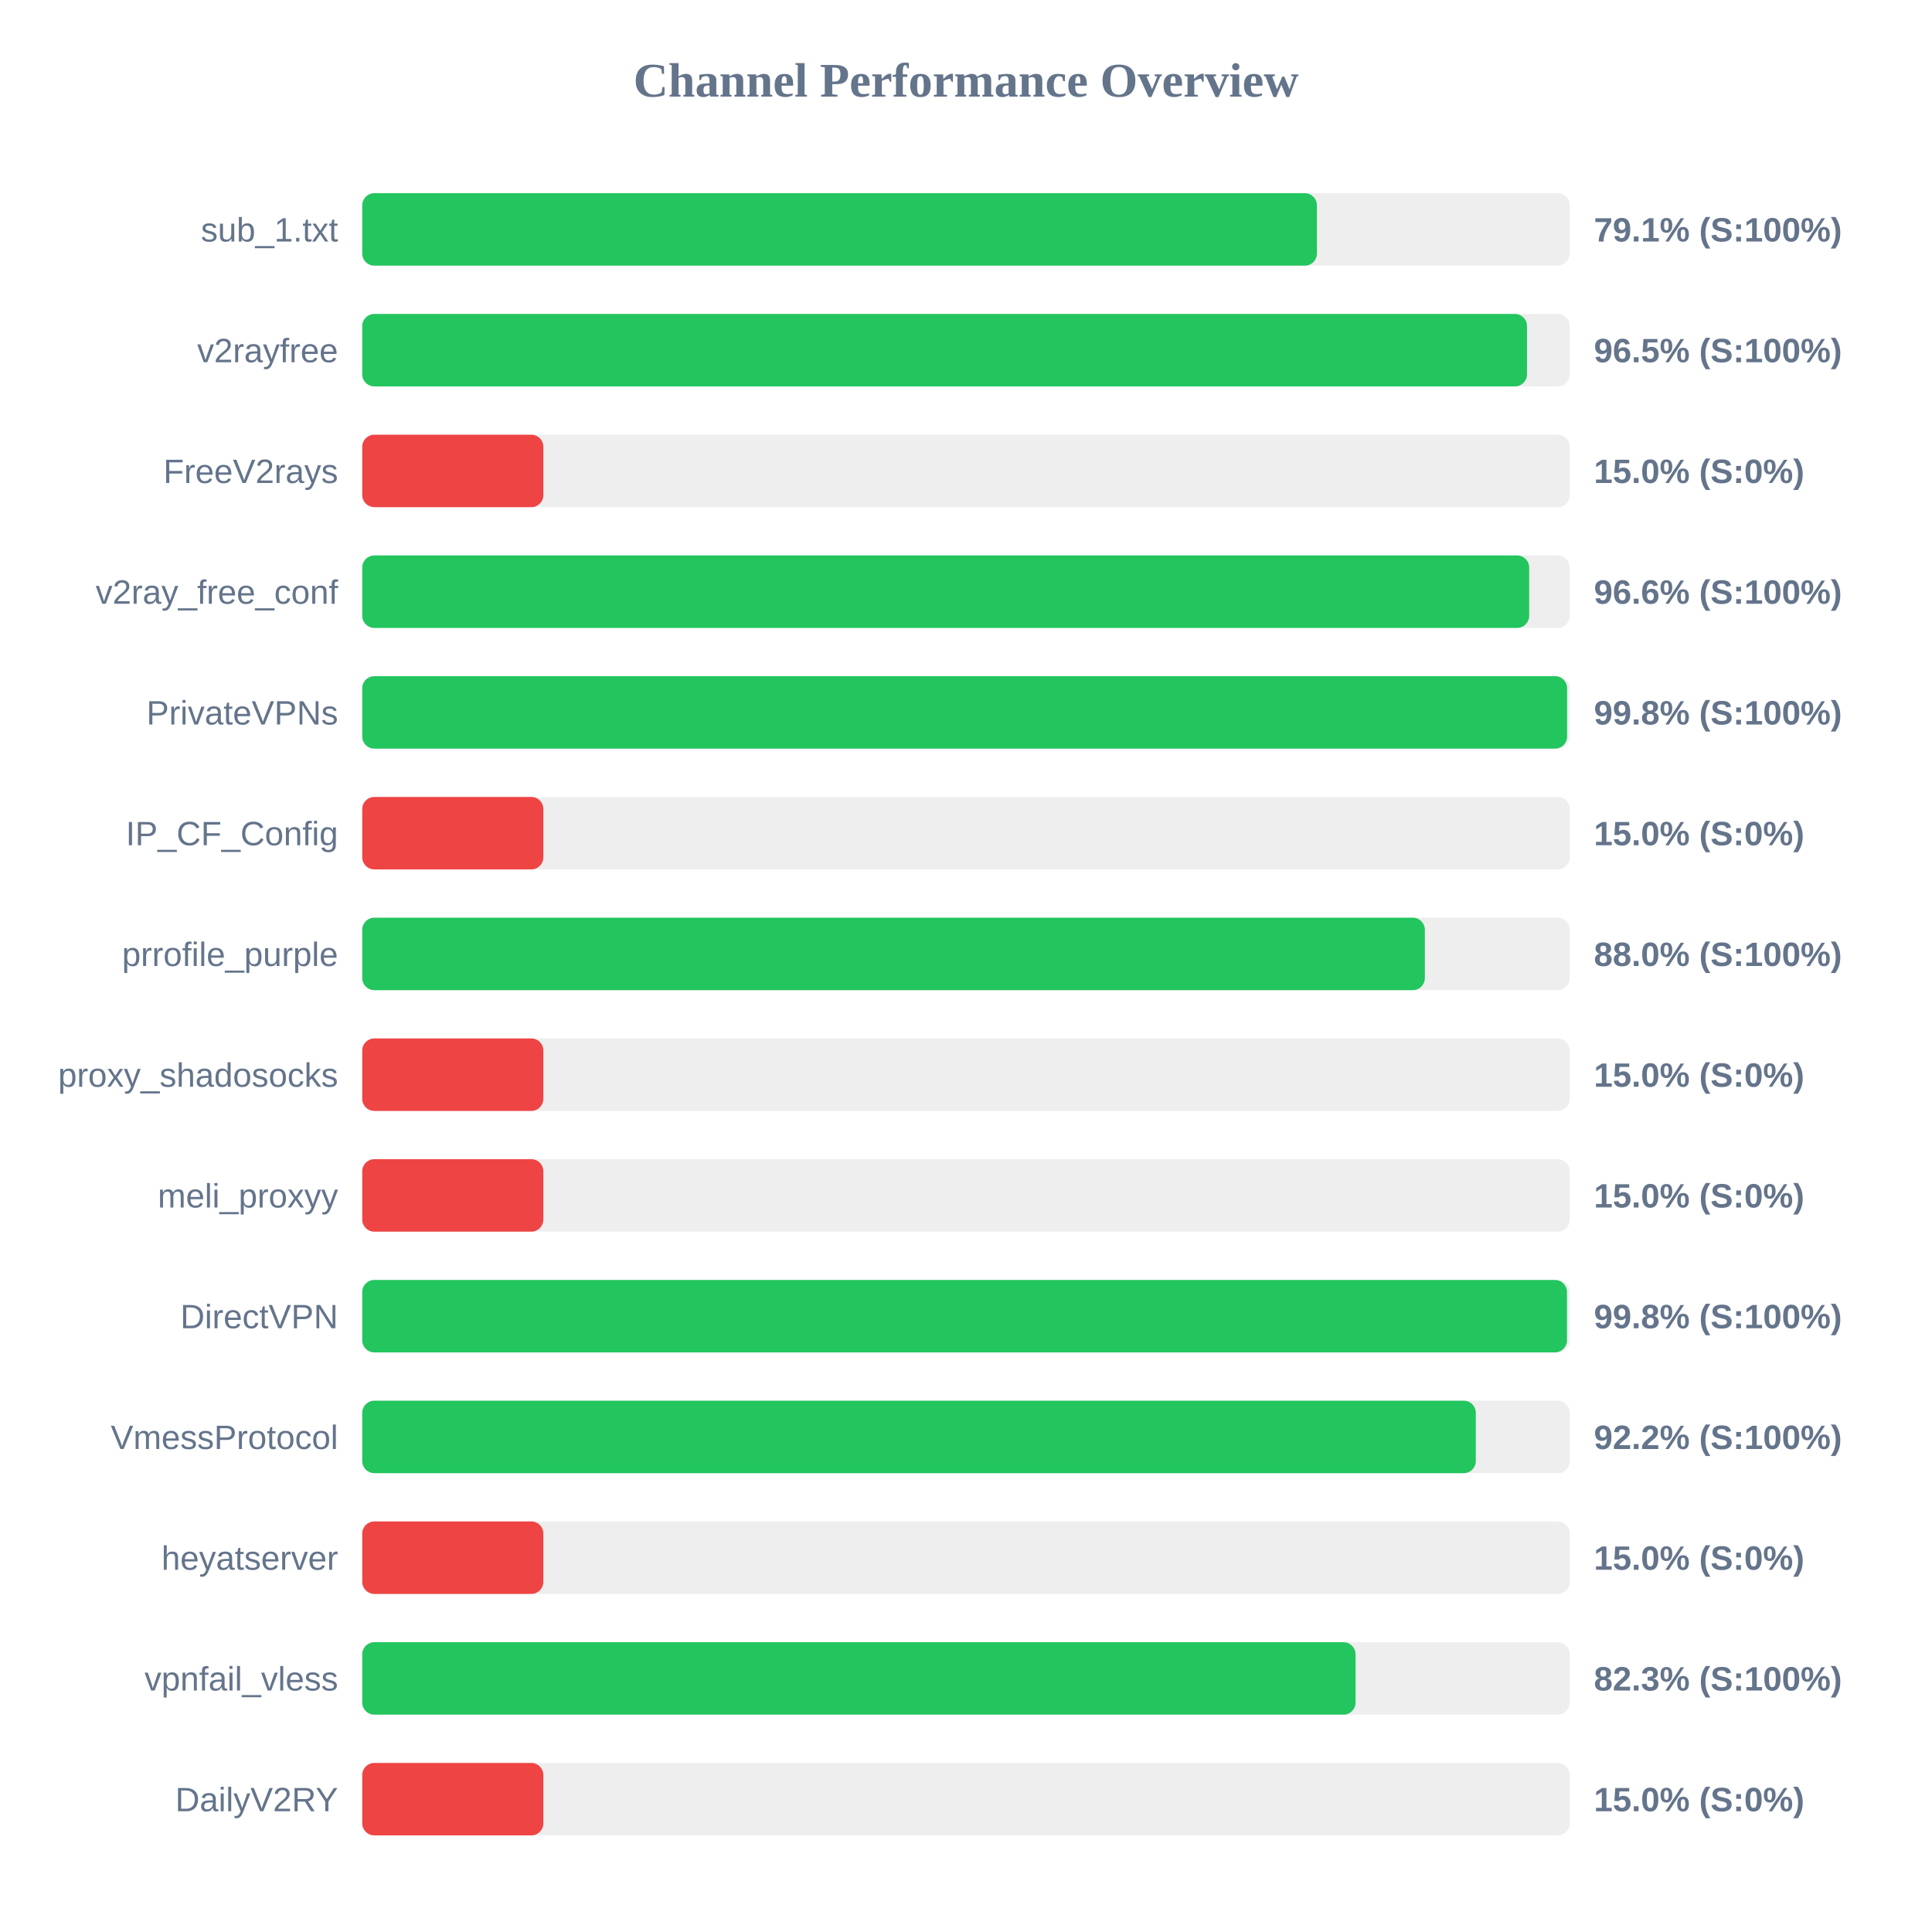
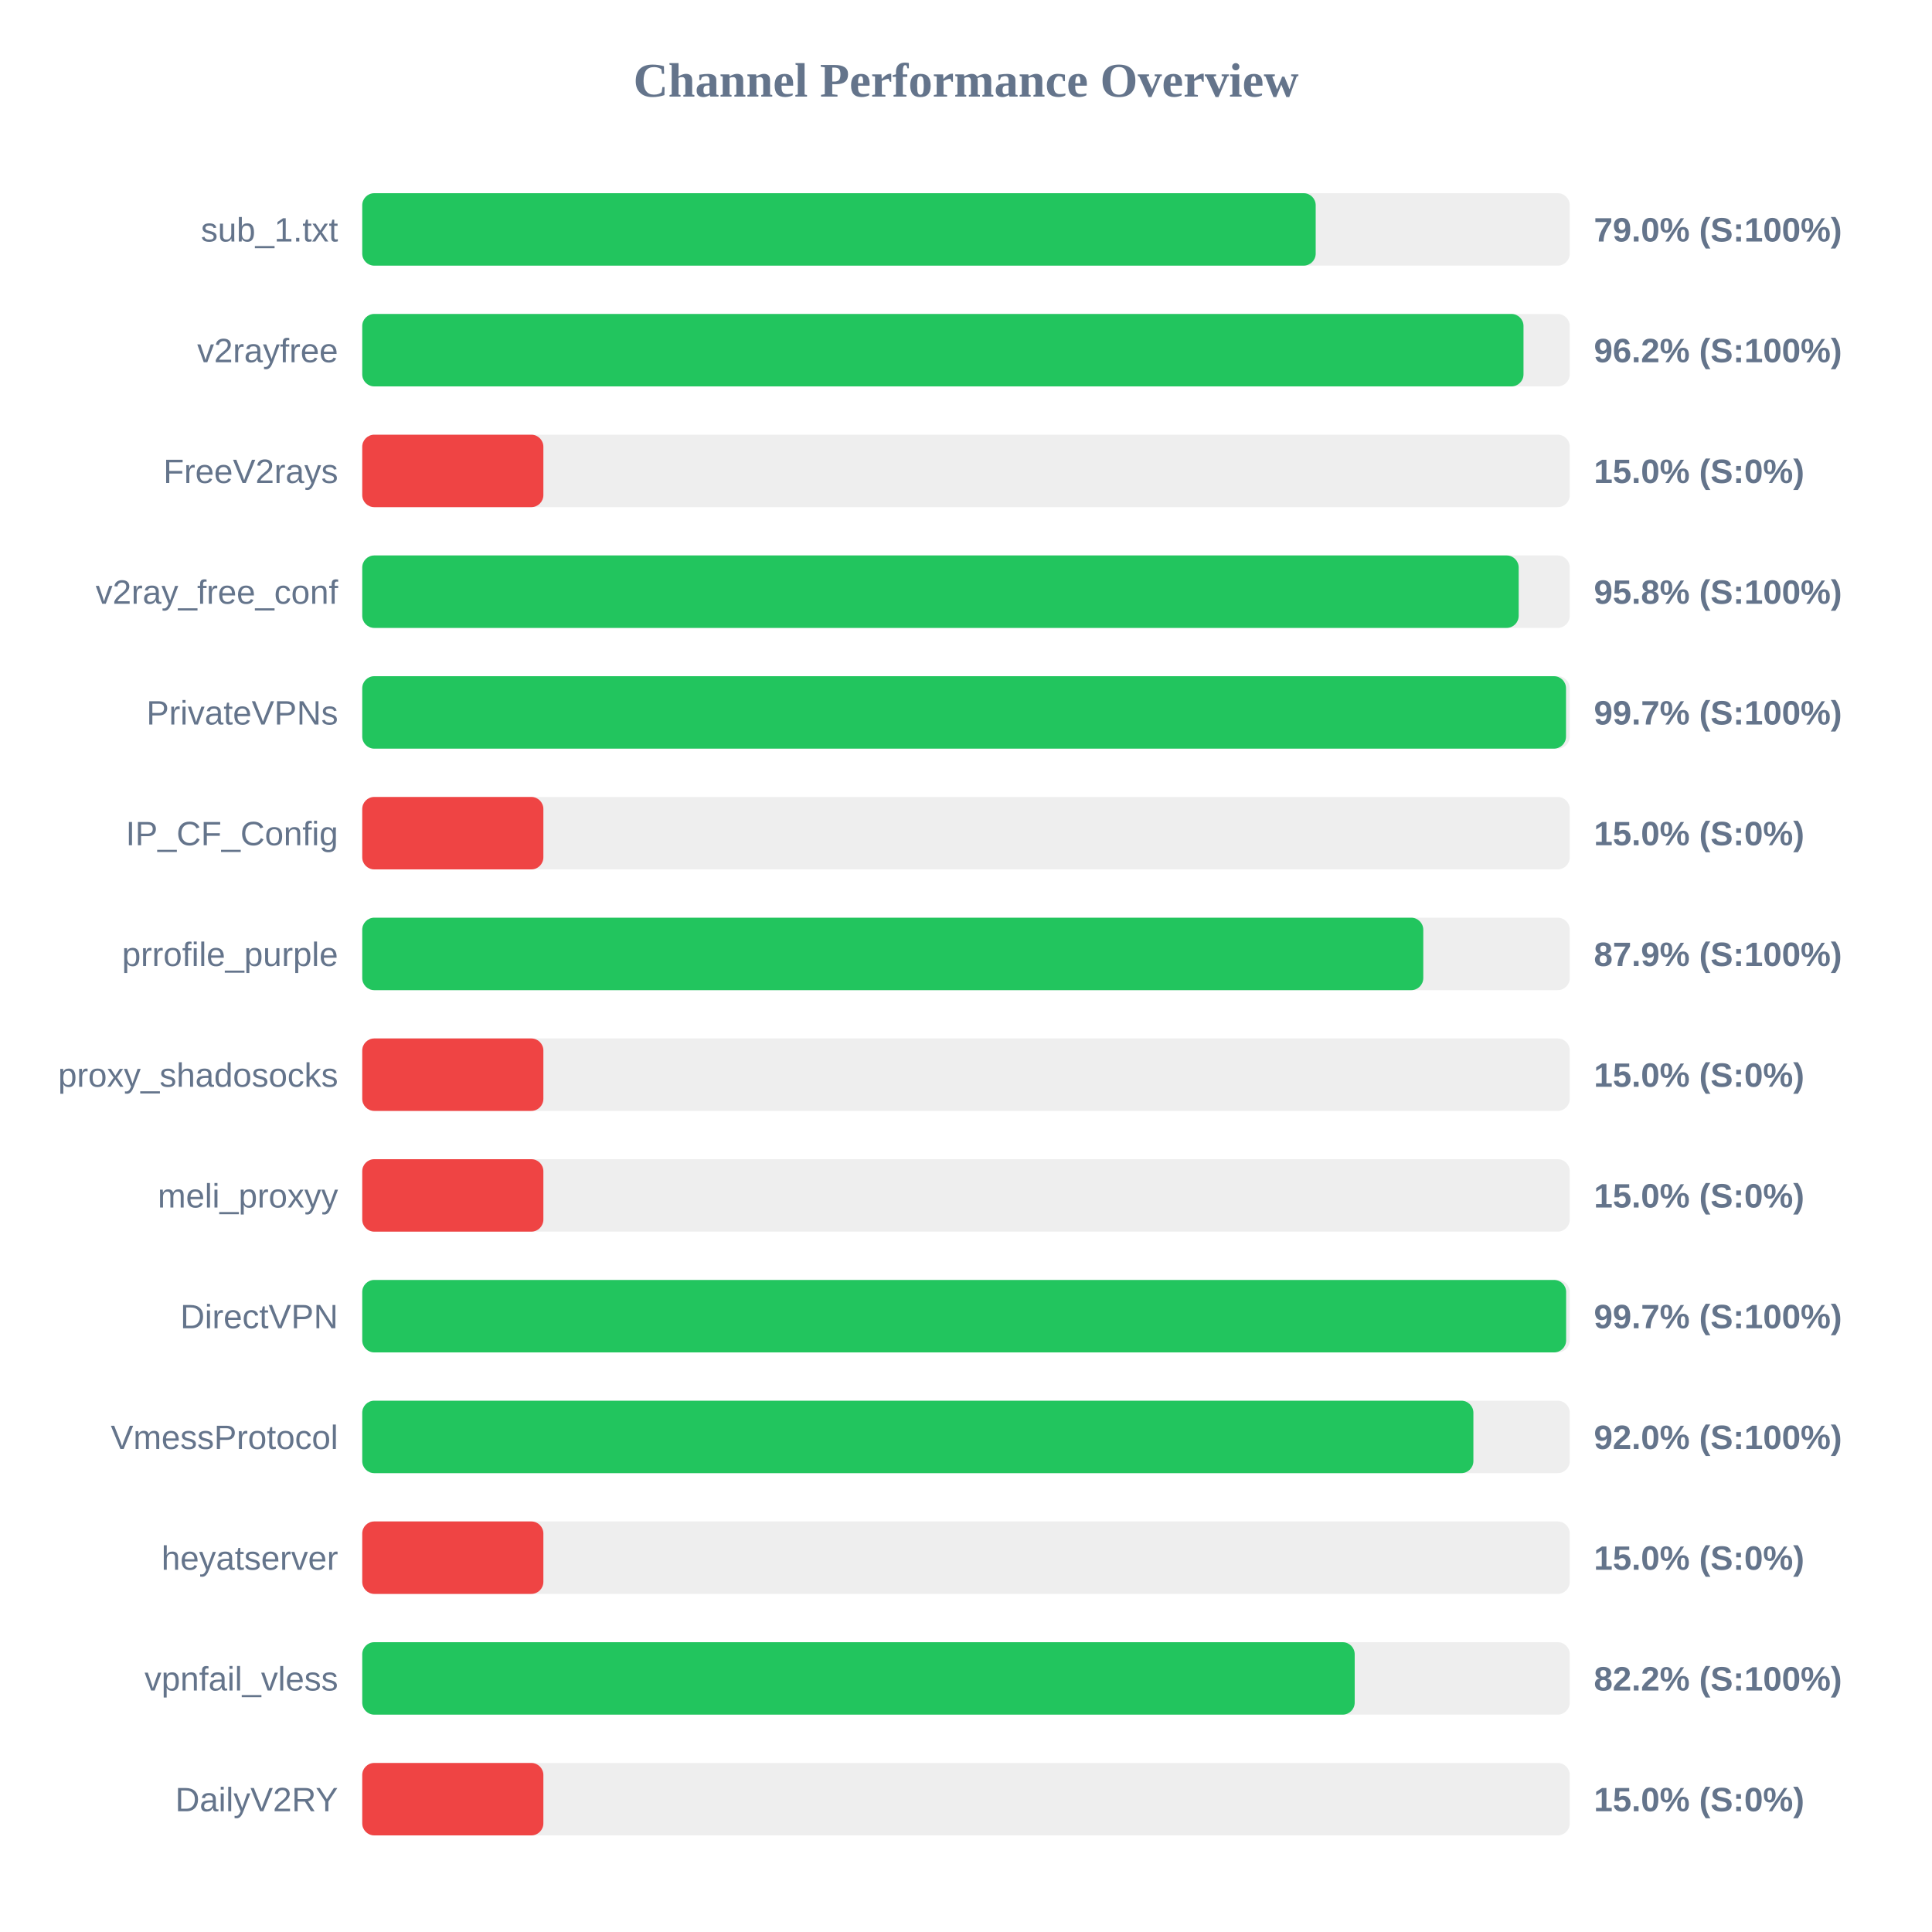
<svg xmlns="http://www.w3.org/2000/svg" width="800" height="800" version="1.1">
  <style>
        .row { font: 14px Arial; fill: #64748b; }
        .score { font: bold 14px Arial; fill: #64748b; }
    </style>
  <text x="400" y="40" text-anchor="middle" font-size="20px" font-weight="bold" fill="#64748b">Channel Performance Overview</text>
  <rect x="150" y="80" width="500" height="30" fill="#eee" rx="5" />
-   <rect x="150" y="80" width="395.3" height="30" fill="#22c55e" rx="5" />
+   <rect x="150" y="80" width="394.8" height="30" fill="#22c55e" rx="5" />
  <text x="140" y="100" text-anchor="end" class="row">sub_1.txt</text>
-   <text x="660" y="100" text-anchor="start" class="score">79.1% (S:100%)</text>
+   <text x="660" y="100" text-anchor="start" class="score">79.0% (S:100%)</text>
  <rect x="150" y="130" width="500" height="30" fill="#eee" rx="5" />
-   <rect x="150" y="130" width="482.3" height="30" fill="#22c55e" rx="5" />
+   <rect x="150" y="130" width="480.85" height="30" fill="#22c55e" rx="5" />
  <text x="140" y="150" text-anchor="end" class="row">v2rayfree</text>
-   <text x="660" y="150" text-anchor="start" class="score">96.5% (S:100%)</text>
+   <text x="660" y="150" text-anchor="start" class="score">96.2% (S:100%)</text>
  <rect x="150" y="180" width="500" height="30" fill="#eee" rx="5" />
  <rect x="150" y="180" width="75.0" height="30" fill="#ef4444" rx="5" />
  <text x="140" y="200" text-anchor="end" class="row">FreeV2rays</text>
  <text x="660" y="200" text-anchor="start" class="score">15.0% (S:0%)</text>
  <rect x="150" y="230" width="500" height="30" fill="#eee" rx="5" />
-   <rect x="150" y="230" width="483.2" height="30" fill="#22c55e" rx="5" />
+   <rect x="150" y="230" width="478.85" height="30" fill="#22c55e" rx="5" />
  <text x="140" y="250" text-anchor="end" class="row">v2ray_free_conf</text>
-   <text x="660" y="250" text-anchor="start" class="score">96.6% (S:100%)</text>
+   <text x="660" y="250" text-anchor="start" class="score">95.8% (S:100%)</text>
  <rect x="150" y="280" width="500" height="30" fill="#eee" rx="5" />
-   <rect x="150" y="280" width="498.9" height="30" fill="#22c55e" rx="5" />
+   <rect x="150" y="280" width="498.45" height="30" fill="#22c55e" rx="5" />
  <text x="140" y="300" text-anchor="end" class="row">PrivateVPNs</text>
-   <text x="660" y="300" text-anchor="start" class="score">99.8% (S:100%)</text>
+   <text x="660" y="300" text-anchor="start" class="score">99.7% (S:100%)</text>
  <rect x="150" y="330" width="500" height="30" fill="#eee" rx="5" />
  <rect x="150" y="330" width="75.0" height="30" fill="#ef4444" rx="5" />
  <text x="140" y="350" text-anchor="end" class="row">IP_CF_Config</text>
  <text x="660" y="350" text-anchor="start" class="score">15.0% (S:0%)</text>
  <rect x="150" y="380" width="500" height="30" fill="#eee" rx="5" />
-   <rect x="150" y="380" width="440.0" height="30" fill="#22c55e" rx="5" />
+   <rect x="150" y="380" width="439.35" height="30" fill="#22c55e" rx="5" />
  <text x="140" y="400" text-anchor="end" class="row">prrofile_purple</text>
-   <text x="660" y="400" text-anchor="start" class="score">88.0% (S:100%)</text>
+   <text x="660" y="400" text-anchor="start" class="score">87.9% (S:100%)</text>
  <rect x="150" y="430" width="500" height="30" fill="#eee" rx="5" />
  <rect x="150" y="430" width="75.0" height="30" fill="#ef4444" rx="5" />
  <text x="140" y="450" text-anchor="end" class="row">proxy_shadosocks</text>
  <text x="660" y="450" text-anchor="start" class="score">15.0% (S:0%)</text>
  <rect x="150" y="480" width="500" height="30" fill="#eee" rx="5" />
  <rect x="150" y="480" width="75.0" height="30" fill="#ef4444" rx="5" />
  <text x="140" y="500" text-anchor="end" class="row">meli_proxyy</text>
  <text x="660" y="500" text-anchor="start" class="score">15.0% (S:0%)</text>
  <rect x="150" y="530" width="500" height="30" fill="#eee" rx="5" />
-   <rect x="150" y="530" width="498.85" height="30" fill="#22c55e" rx="5" />
+   <rect x="150" y="530" width="498.5" height="30" fill="#22c55e" rx="5" />
  <text x="140" y="550" text-anchor="end" class="row">DirectVPN</text>
-   <text x="660" y="550" text-anchor="start" class="score">99.8% (S:100%)</text>
+   <text x="660" y="550" text-anchor="start" class="score">99.7% (S:100%)</text>
  <rect x="150" y="580" width="500" height="30" fill="#eee" rx="5" />
-   <rect x="150" y="580" width="461.1" height="30" fill="#22c55e" rx="5" />
+   <rect x="150" y="580" width="460.1" height="30" fill="#22c55e" rx="5" />
  <text x="140" y="600" text-anchor="end" class="row">VmessProtocol</text>
-   <text x="660" y="600" text-anchor="start" class="score">92.2% (S:100%)</text>
+   <text x="660" y="600" text-anchor="start" class="score">92.0% (S:100%)</text>
  <rect x="150" y="630" width="500" height="30" fill="#eee" rx="5" />
  <rect x="150" y="630" width="75.0" height="30" fill="#ef4444" rx="5" />
  <text x="140" y="650" text-anchor="end" class="row">heyatserver</text>
  <text x="660" y="650" text-anchor="start" class="score">15.0% (S:0%)</text>
  <rect x="150" y="680" width="500" height="30" fill="#eee" rx="5" />
-   <rect x="150" y="680" width="411.3" height="30" fill="#22c55e" rx="5" />
+   <rect x="150" y="680" width="410.95" height="30" fill="#22c55e" rx="5" />
  <text x="140" y="700" text-anchor="end" class="row">vpnfail_vless</text>
-   <text x="660" y="700" text-anchor="start" class="score">82.3% (S:100%)</text>
+   <text x="660" y="700" text-anchor="start" class="score">82.2% (S:100%)</text>
  <rect x="150" y="730" width="500" height="30" fill="#eee" rx="5" />
  <rect x="150" y="730" width="75.0" height="30" fill="#ef4444" rx="5" />
  <text x="140" y="750" text-anchor="end" class="row">DailyV2RY</text>
  <text x="660" y="750" text-anchor="start" class="score">15.0% (S:0%)</text>
</svg>
